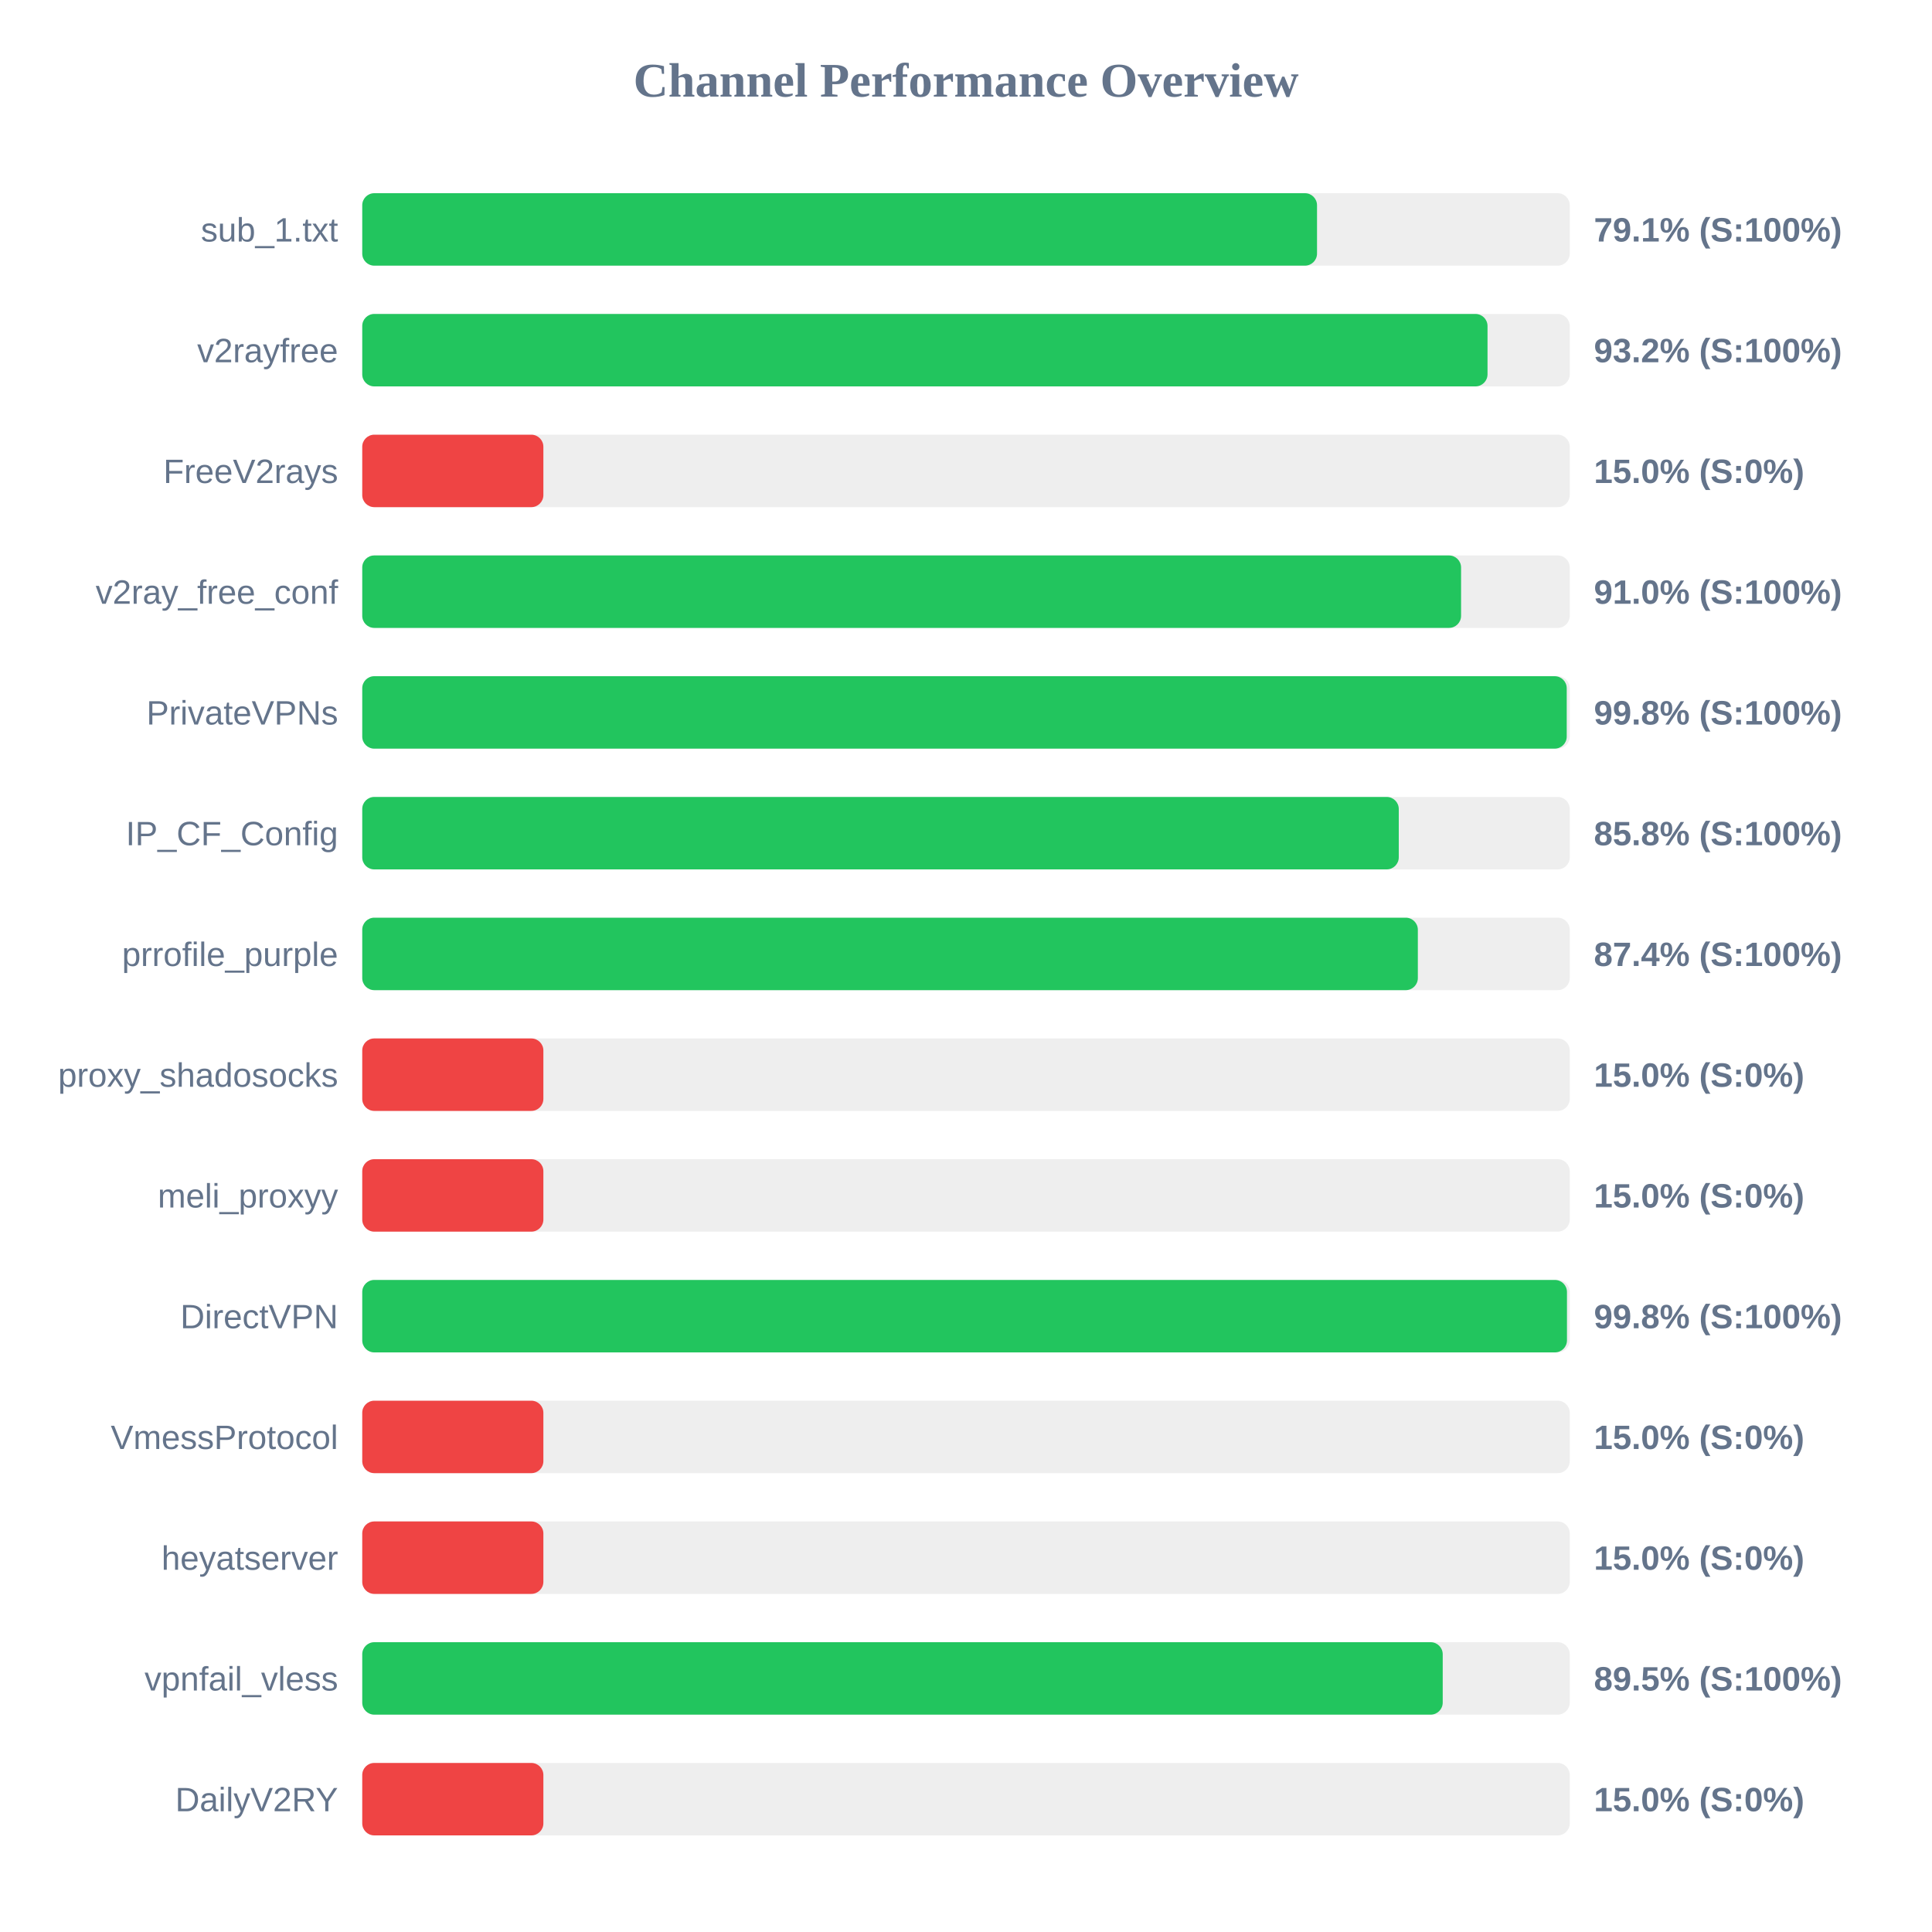
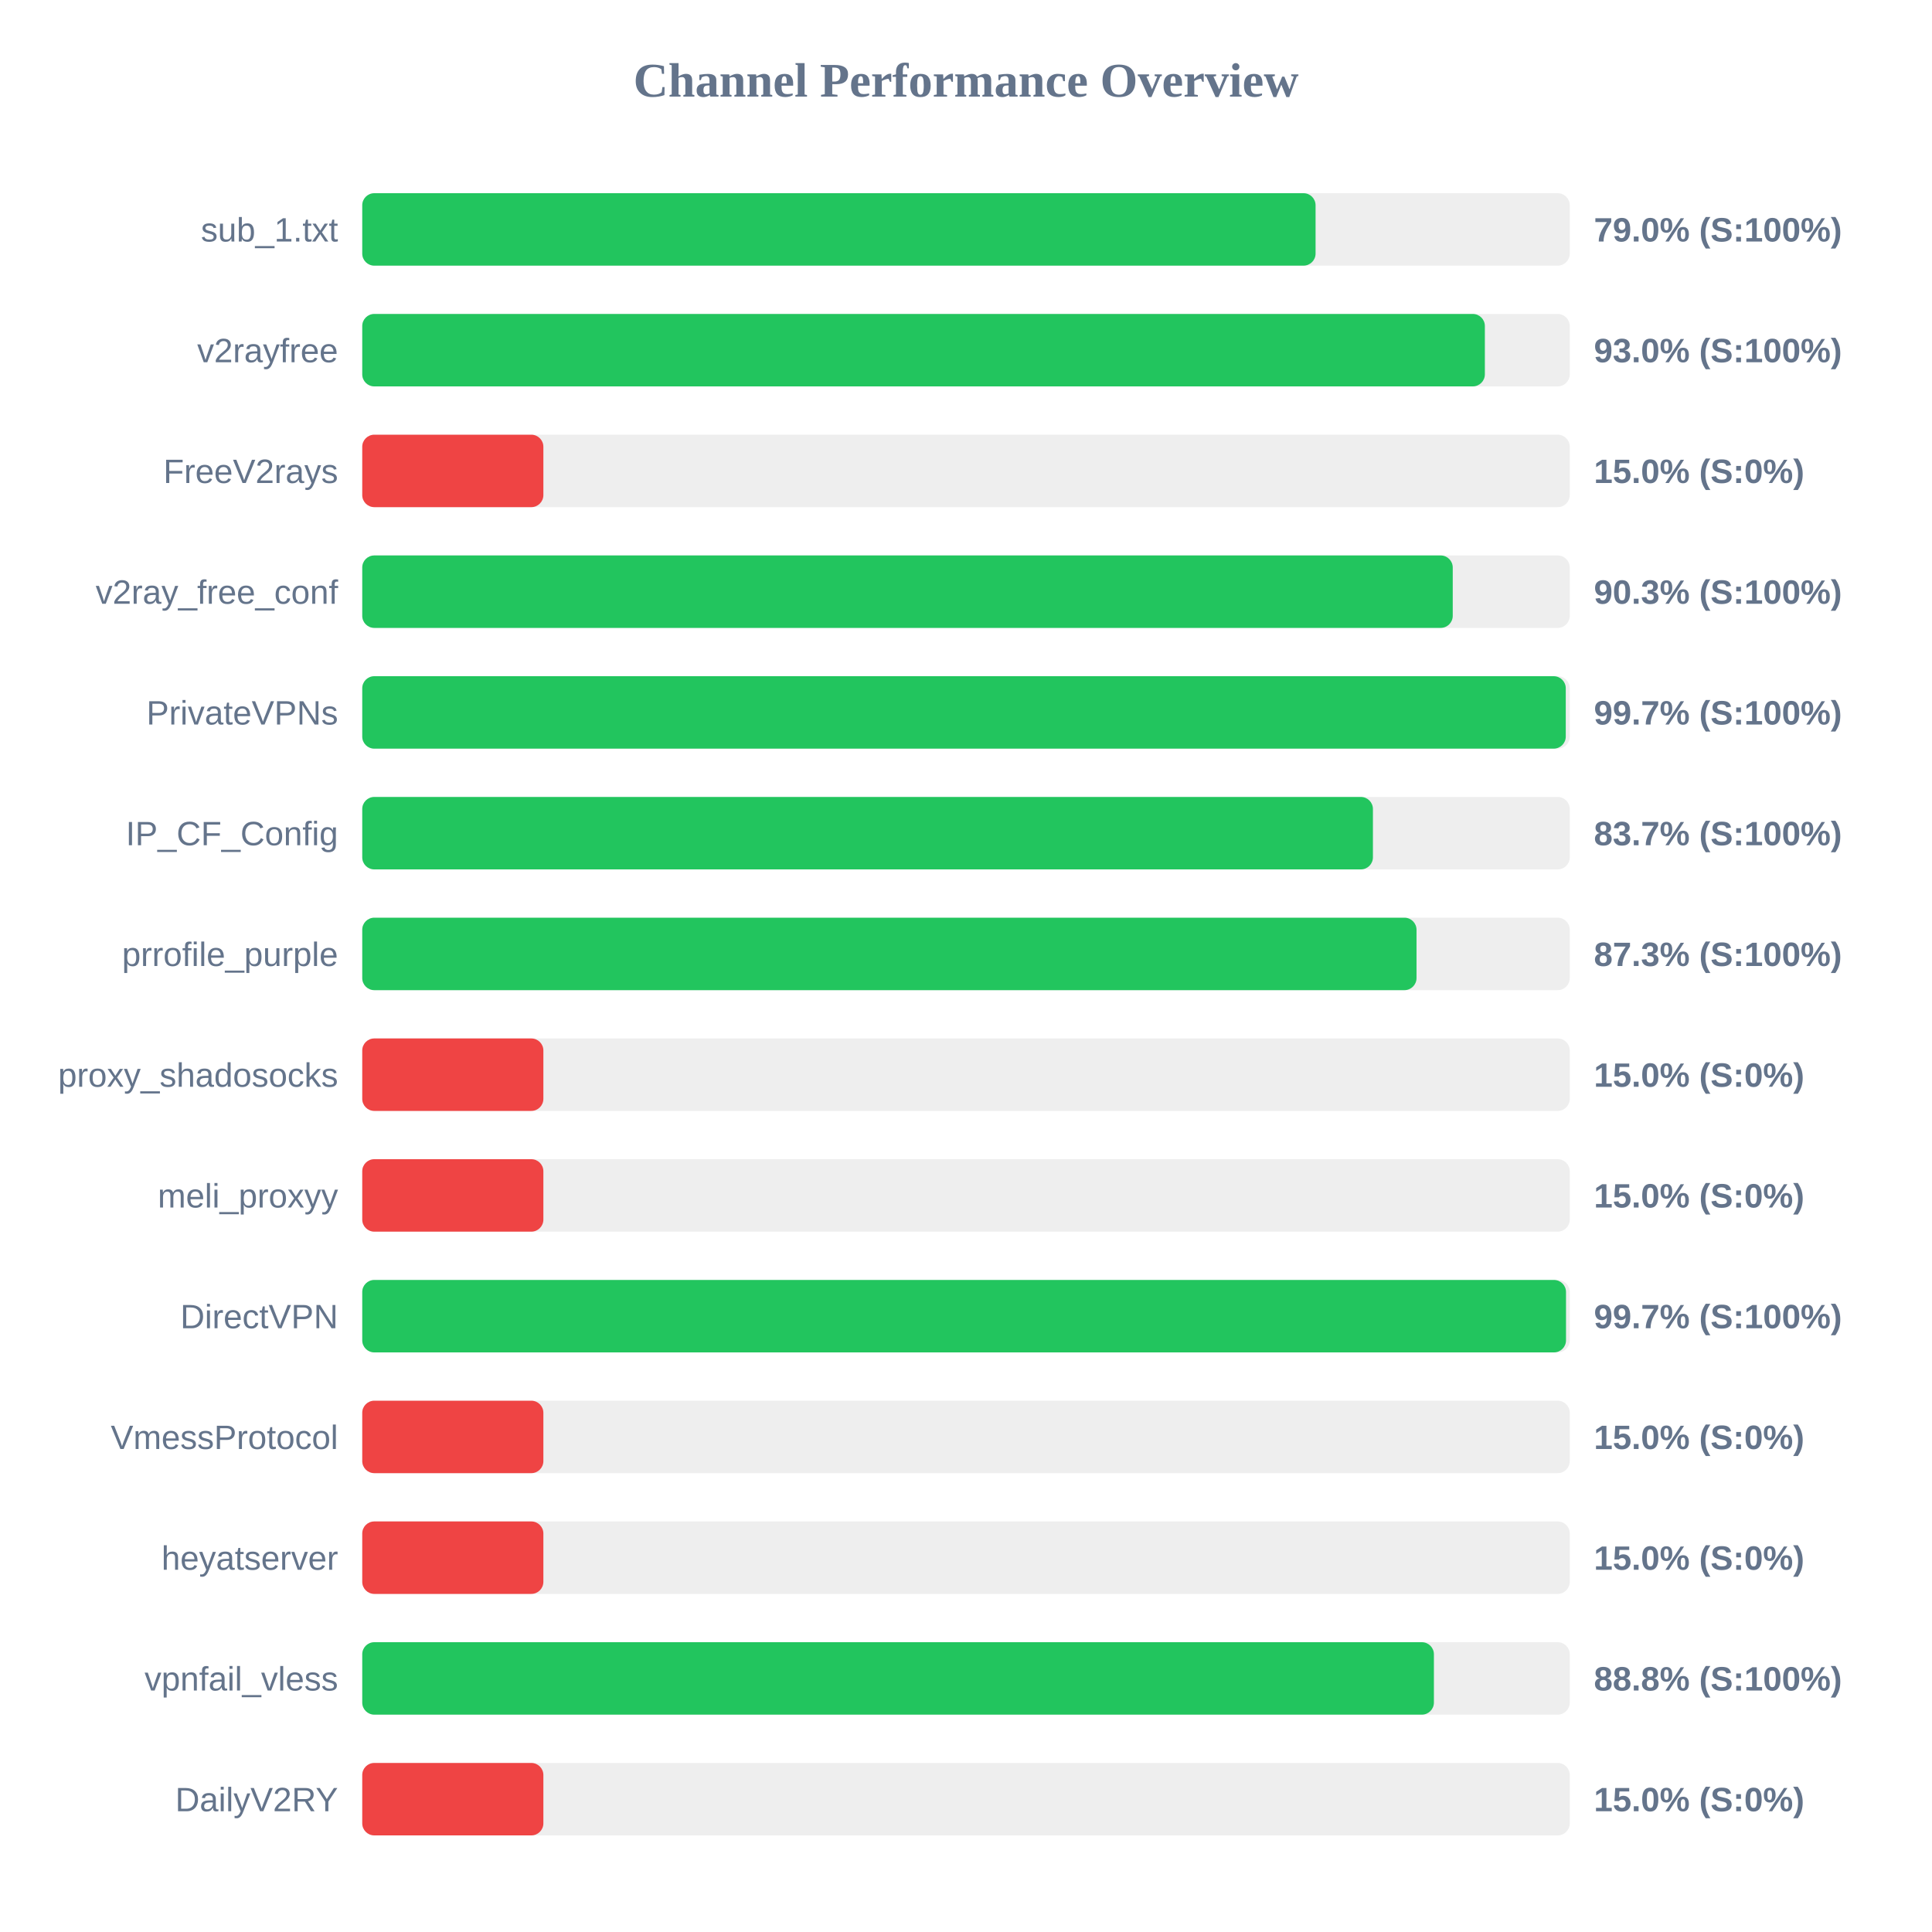
<svg xmlns="http://www.w3.org/2000/svg" width="800" height="800" version="1.1">
  <style>
        .row { font: 14px Arial; fill: #64748b; }
        .score { font: bold 14px Arial; fill: #64748b; }
    </style>
  <text x="400" y="40" text-anchor="middle" font-size="20px" font-weight="bold" fill="#64748b">Channel Performance Overview</text>
  <rect x="150" y="80" width="500" height="30" fill="#eee" rx="5" />
-   <rect x="150" y="80" width="395.35" height="30" fill="#22c55e" rx="5" />
+   <rect x="150" y="80" width="394.75" height="30" fill="#22c55e" rx="5" />
  <text x="140" y="100" text-anchor="end" class="row">sub_1.txt</text>
-   <text x="660" y="100" text-anchor="start" class="score">79.1% (S:100%)</text>
+   <text x="660" y="100" text-anchor="start" class="score">79.0% (S:100%)</text>
  <rect x="150" y="130" width="500" height="30" fill="#eee" rx="5" />
-   <rect x="150" y="130" width="465.95" height="30" fill="#22c55e" rx="5" />
+   <rect x="150" y="130" width="464.85" height="30" fill="#22c55e" rx="5" />
  <text x="140" y="150" text-anchor="end" class="row">v2rayfree</text>
-   <text x="660" y="150" text-anchor="start" class="score">93.2% (S:100%)</text>
+   <text x="660" y="150" text-anchor="start" class="score">93.0% (S:100%)</text>
  <rect x="150" y="180" width="500" height="30" fill="#eee" rx="5" />
  <rect x="150" y="180" width="75.0" height="30" fill="#ef4444" rx="5" />
  <text x="140" y="200" text-anchor="end" class="row">FreeV2rays</text>
  <text x="660" y="200" text-anchor="start" class="score">15.0% (S:0%)</text>
  <rect x="150" y="230" width="500" height="30" fill="#eee" rx="5" />
-   <rect x="150" y="230" width="455.0" height="30" fill="#22c55e" rx="5" />
+   <rect x="150" y="230" width="451.55" height="30" fill="#22c55e" rx="5" />
  <text x="140" y="250" text-anchor="end" class="row">v2ray_free_conf</text>
-   <text x="660" y="250" text-anchor="start" class="score">91.0% (S:100%)</text>
+   <text x="660" y="250" text-anchor="start" class="score">90.3% (S:100%)</text>
  <rect x="150" y="280" width="500" height="30" fill="#eee" rx="5" />
-   <rect x="150" y="280" width="498.75" height="30" fill="#22c55e" rx="5" />
+   <rect x="150" y="280" width="498.35" height="30" fill="#22c55e" rx="5" />
  <text x="140" y="300" text-anchor="end" class="row">PrivateVPNs</text>
-   <text x="660" y="300" text-anchor="start" class="score">99.8% (S:100%)</text>
+   <text x="660" y="300" text-anchor="start" class="score">99.7% (S:100%)</text>
  <rect x="150" y="330" width="500" height="30" fill="#eee" rx="5" />
-   <rect x="150" y="330" width="429.2" height="30" fill="#22c55e" rx="5" />
+   <rect x="150" y="330" width="418.5" height="30" fill="#22c55e" rx="5" />
  <text x="140" y="350" text-anchor="end" class="row">IP_CF_Config</text>
-   <text x="660" y="350" text-anchor="start" class="score">85.8% (S:100%)</text>
+   <text x="660" y="350" text-anchor="start" class="score">83.7% (S:100%)</text>
  <rect x="150" y="380" width="500" height="30" fill="#eee" rx="5" />
-   <rect x="150" y="380" width="437.1" height="30" fill="#22c55e" rx="5" />
+   <rect x="150" y="380" width="436.55" height="30" fill="#22c55e" rx="5" />
  <text x="140" y="400" text-anchor="end" class="row">prrofile_purple</text>
-   <text x="660" y="400" text-anchor="start" class="score">87.4% (S:100%)</text>
+   <text x="660" y="400" text-anchor="start" class="score">87.3% (S:100%)</text>
  <rect x="150" y="430" width="500" height="30" fill="#eee" rx="5" />
  <rect x="150" y="430" width="75.0" height="30" fill="#ef4444" rx="5" />
  <text x="140" y="450" text-anchor="end" class="row">proxy_shadosocks</text>
  <text x="660" y="450" text-anchor="start" class="score">15.0% (S:0%)</text>
  <rect x="150" y="480" width="500" height="30" fill="#eee" rx="5" />
  <rect x="150" y="480" width="75.0" height="30" fill="#ef4444" rx="5" />
  <text x="140" y="500" text-anchor="end" class="row">meli_proxyy</text>
  <text x="660" y="500" text-anchor="start" class="score">15.0% (S:0%)</text>
  <rect x="150" y="530" width="500" height="30" fill="#eee" rx="5" />
-   <rect x="150" y="530" width="498.85" height="30" fill="#22c55e" rx="5" />
+   <rect x="150" y="530" width="498.45" height="30" fill="#22c55e" rx="5" />
  <text x="140" y="550" text-anchor="end" class="row">DirectVPN</text>
-   <text x="660" y="550" text-anchor="start" class="score">99.8% (S:100%)</text>
+   <text x="660" y="550" text-anchor="start" class="score">99.7% (S:100%)</text>
  <rect x="150" y="580" width="500" height="30" fill="#eee" rx="5" />
  <rect x="150" y="580" width="75.0" height="30" fill="#ef4444" rx="5" />
  <text x="140" y="600" text-anchor="end" class="row">VmessProtocol</text>
  <text x="660" y="600" text-anchor="start" class="score">15.0% (S:0%)</text>
  <rect x="150" y="630" width="500" height="30" fill="#eee" rx="5" />
  <rect x="150" y="630" width="75.0" height="30" fill="#ef4444" rx="5" />
  <text x="140" y="650" text-anchor="end" class="row">heyatserver</text>
  <text x="660" y="650" text-anchor="start" class="score">15.0% (S:0%)</text>
  <rect x="150" y="680" width="500" height="30" fill="#eee" rx="5" />
-   <rect x="150" y="680" width="447.4" height="30" fill="#22c55e" rx="5" />
+   <rect x="150" y="680" width="443.75" height="30" fill="#22c55e" rx="5" />
  <text x="140" y="700" text-anchor="end" class="row">vpnfail_vless</text>
-   <text x="660" y="700" text-anchor="start" class="score">89.5% (S:100%)</text>
+   <text x="660" y="700" text-anchor="start" class="score">88.8% (S:100%)</text>
  <rect x="150" y="730" width="500" height="30" fill="#eee" rx="5" />
  <rect x="150" y="730" width="75.0" height="30" fill="#ef4444" rx="5" />
  <text x="140" y="750" text-anchor="end" class="row">DailyV2RY</text>
  <text x="660" y="750" text-anchor="start" class="score">15.0% (S:0%)</text>
</svg>
